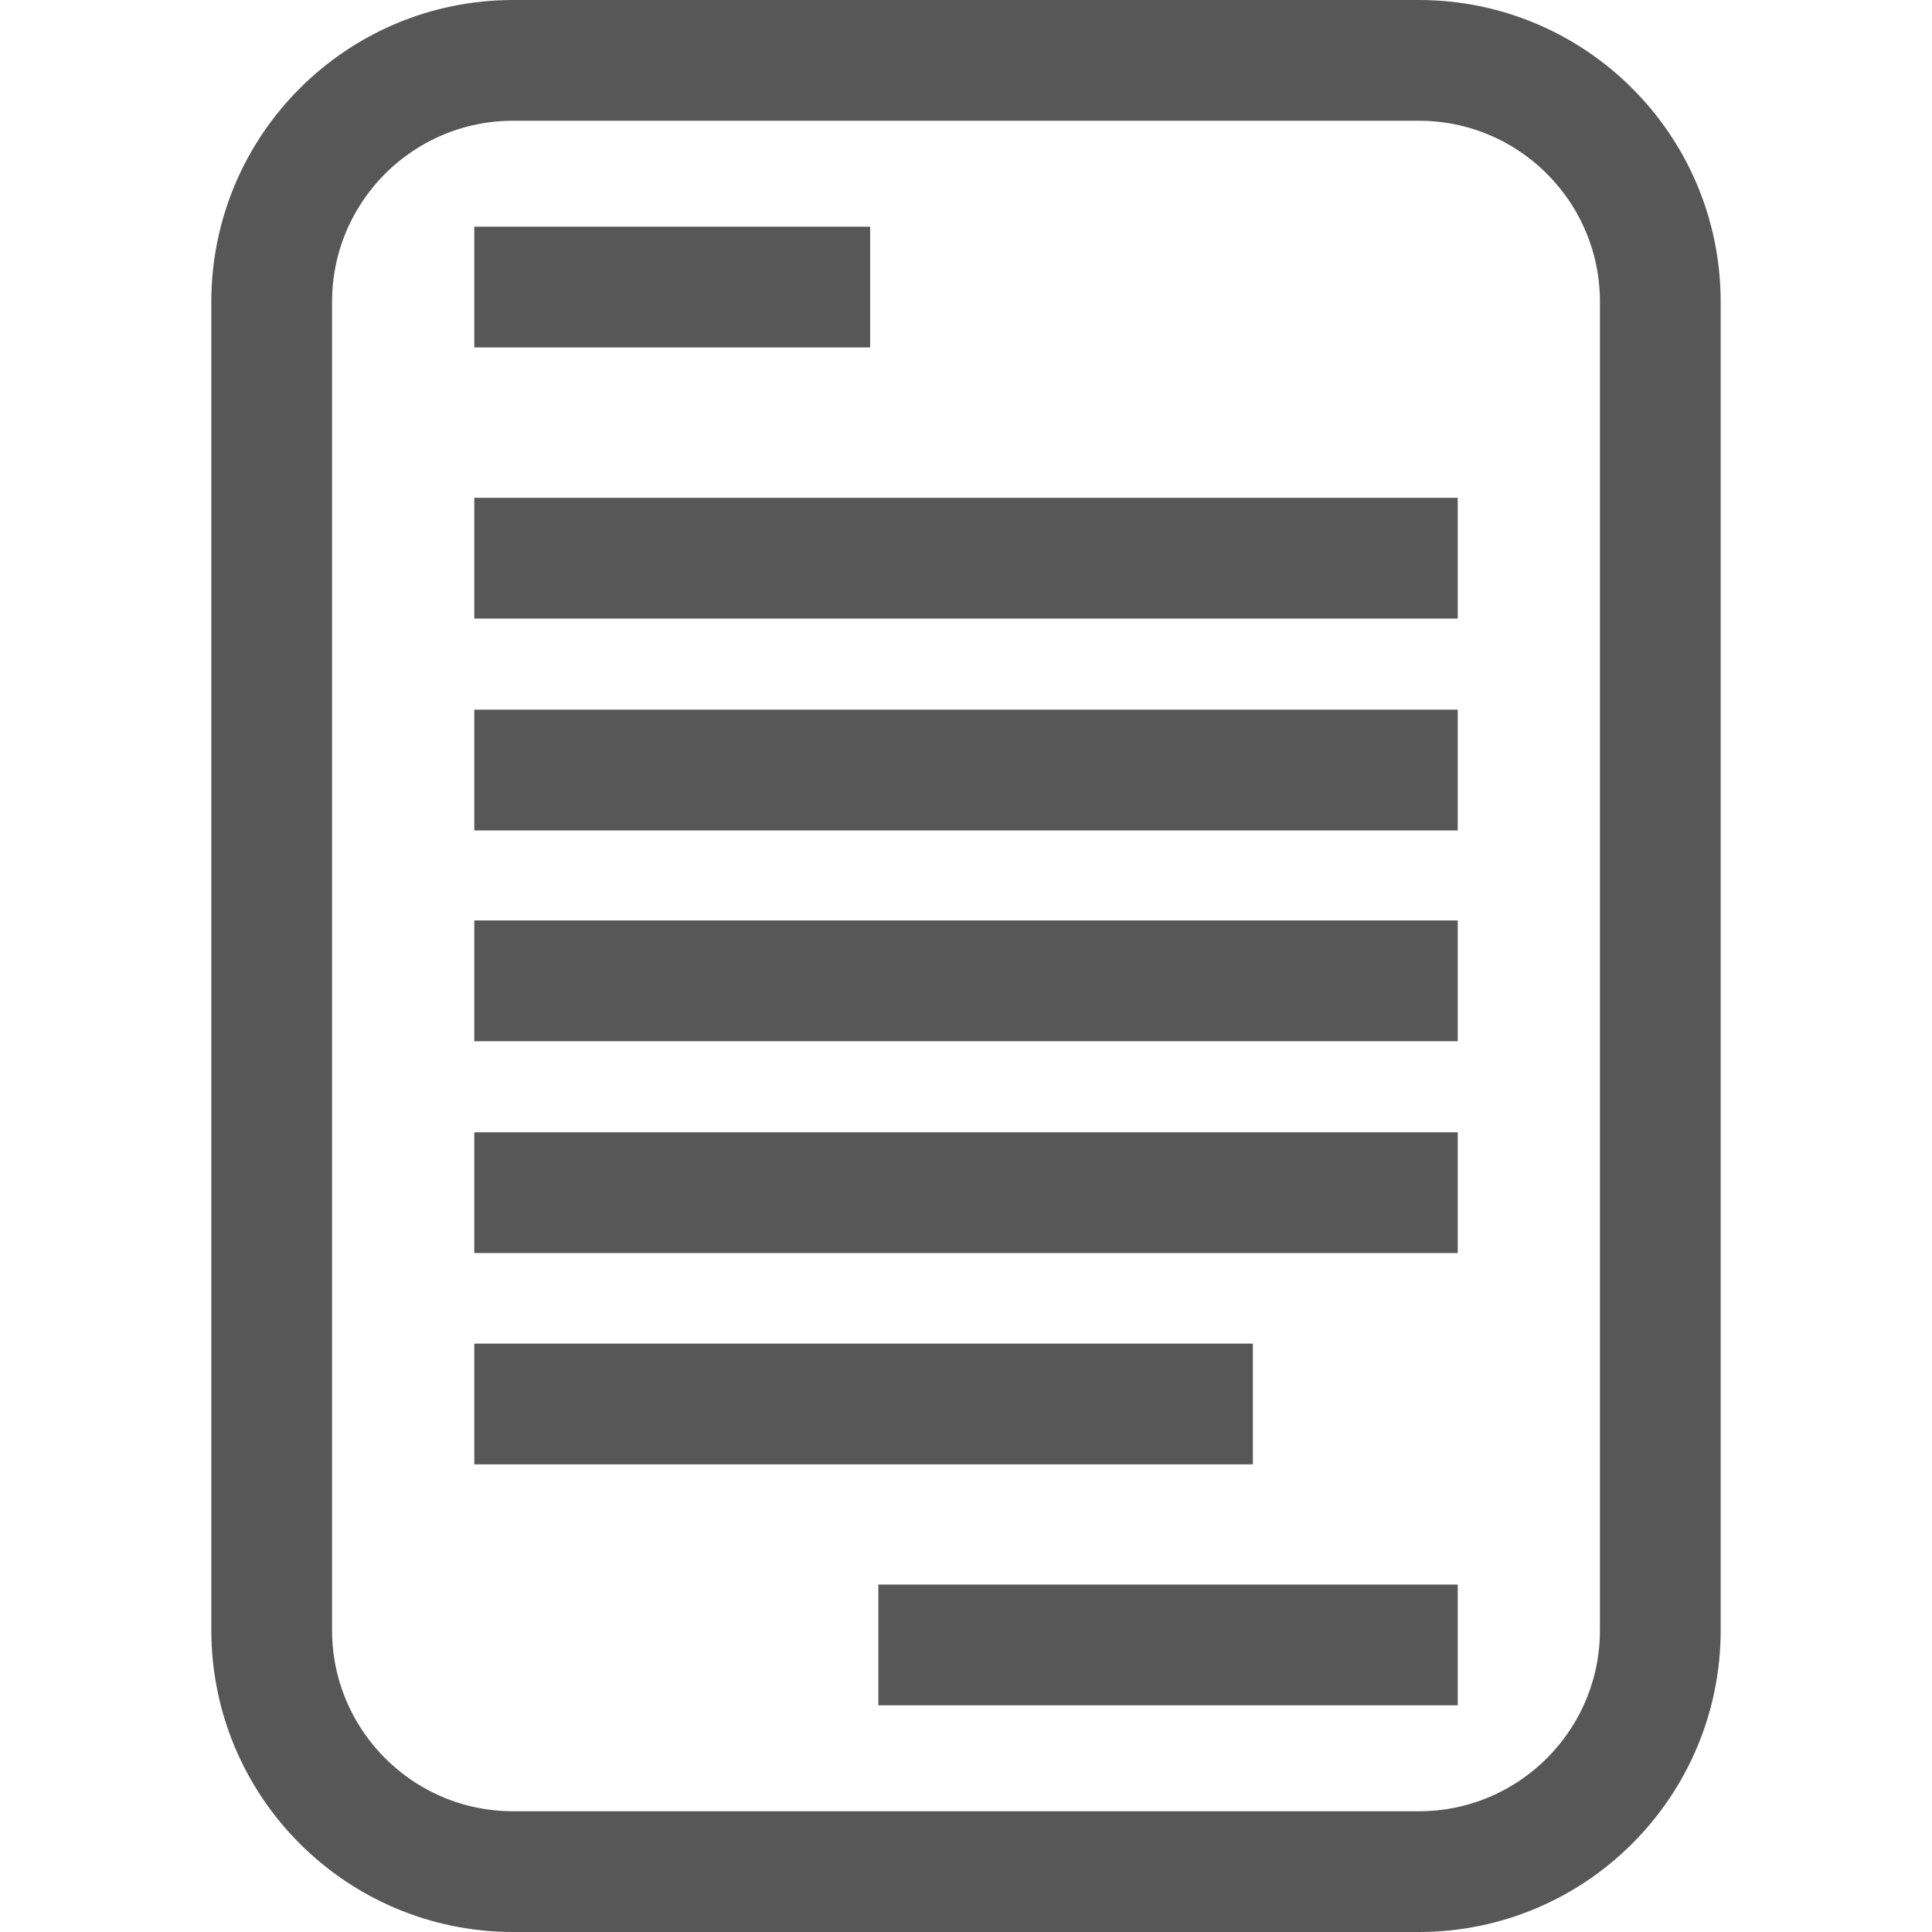
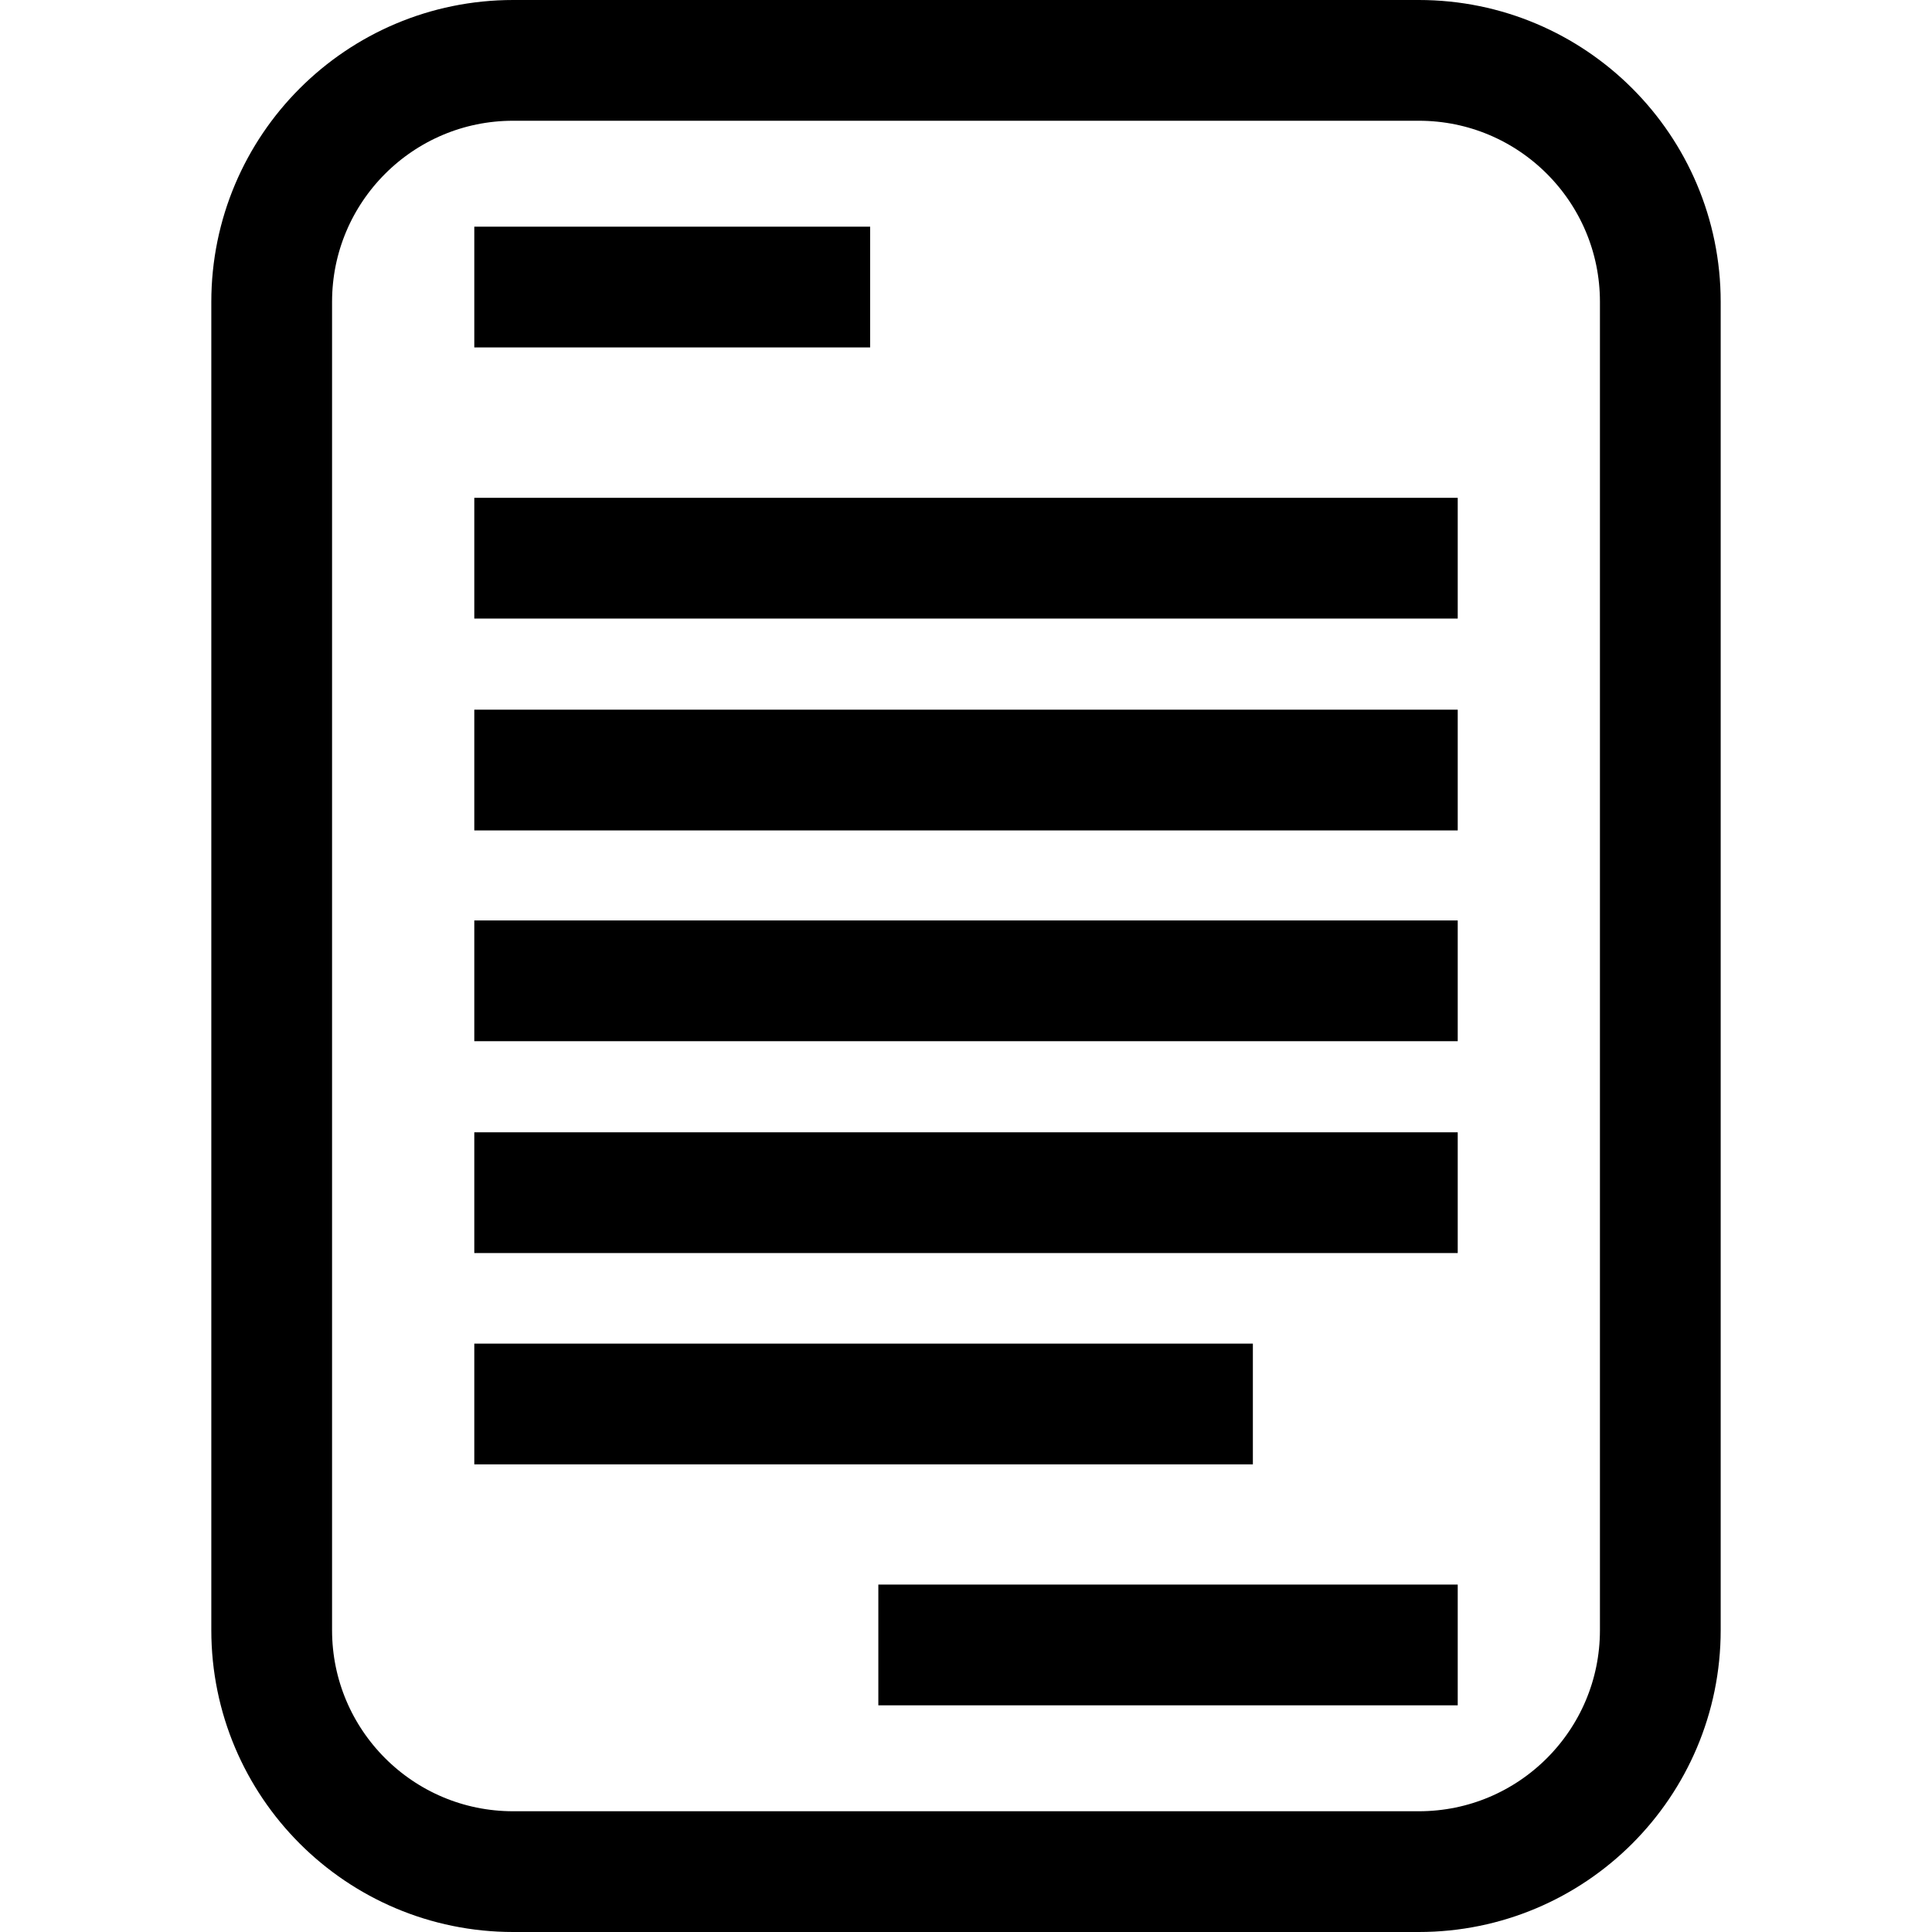
<svg xmlns="http://www.w3.org/2000/svg" width="128" height="128" id="svg2" version="1.0">
  <defs id="defs4">
    </defs>
  <g id="layer1">
-     <rect style="opacity:0.66;fill:none;stroke:#000000;stroke-width:8;stroke-miterlimit:4;stroke-dasharray:none" id="rect3332" width="92" height="120" x="18" y="4" ry="16" rx="16" />
-     <g id="g3346" transform="translate(0,-5.038705)">
-       <path id="path3334" d="m 31.423,24.057 26.226,0" style="opacity:0.66;fill:none;stroke:#000000;stroke-width:8;stroke-linecap:butt;stroke-linejoin:miter;stroke-miterlimit:4;stroke-opacity:1;stroke-dasharray:none" />
-       <path style="opacity:0.66;fill:none;stroke:#000000;stroke-width:8;stroke-linecap:butt;stroke-linejoin:miter;stroke-miterlimit:4;stroke-opacity:1;stroke-dasharray:none" d="m 31.423,42.021 65.155,0" id="path3336" />
-       <path style="opacity:0.66;fill:none;stroke:#000000;stroke-width:8;stroke-linecap:butt;stroke-linejoin:miter;stroke-miterlimit:4;stroke-opacity:1;stroke-dasharray:none" d="m 31.423,56.057 65.155,0" id="path3338" />
-       <path id="path3340" d="m 31.423,70.021 65.155,0" style="opacity:0.66;fill:none;stroke:#000000;stroke-width:8;stroke-linecap:butt;stroke-linejoin:miter;stroke-miterlimit:4;stroke-opacity:1;stroke-dasharray:none" />
-       <path id="path3342" d="m 31.423,84.057 65.155,0" style="opacity:0.66;fill:none;stroke:#000000;stroke-width:8;stroke-linecap:butt;stroke-linejoin:miter;stroke-miterlimit:4;stroke-opacity:1;stroke-dasharray:none" />
-       <path style="opacity:0.66;fill:none;stroke:#000000;stroke-width:8;stroke-linecap:butt;stroke-linejoin:miter;stroke-miterlimit:4;stroke-opacity:1;stroke-dasharray:none" d="m 58.192,114.021 38.386,0" id="path3344" />
-       <path style="opacity:0.66;fill:none;stroke:#000000;stroke-width:8;stroke-linecap:butt;stroke-linejoin:miter;stroke-miterlimit:4;stroke-opacity:1;stroke-dasharray:none" d="m 31.423,98.057 51.583,0" id="path3354" />
+     <g id="g3977">
+       <rect rx="16" ry="16" y="4" x="18" height="120" width="92" id="rect3332" style="opacity:1;fill:none;stroke:#000000;stroke-width:8;stroke-miterlimit:4;stroke-dasharray:none" />
+       <path id="path3334" d="m 31.423,19.018 26.226,0" style="opacity:1;fill:none;stroke:#000000;stroke-width:8;stroke-linecap:butt;stroke-linejoin:miter;stroke-miterlimit:4;stroke-opacity:1;stroke-dasharray:none" />
+       <path style="opacity:1;fill:none;stroke:#000000;stroke-width:8;stroke-linecap:butt;stroke-linejoin:miter;stroke-miterlimit:4;stroke-opacity:1;stroke-dasharray:none" d="m 31.423,36.982 65.155,0" id="path3336" />
+       <path style="opacity:1;fill:none;stroke:#000000;stroke-width:8;stroke-linecap:butt;stroke-linejoin:miter;stroke-miterlimit:4;stroke-opacity:1;stroke-dasharray:none" d="m 31.423,51.018 65.155,0" id="path3338" />
+       <path id="path3340" d="m 31.423,64.982 65.155,0" style="opacity:1;fill:none;stroke:#000000;stroke-width:8;stroke-linecap:butt;stroke-linejoin:miter;stroke-miterlimit:4;stroke-opacity:1;stroke-dasharray:none" />
+       <path id="path3342" d="m 31.423,79.018 65.155,0" style="opacity:1;fill:none;stroke:#000000;stroke-width:8;stroke-linecap:butt;stroke-linejoin:miter;stroke-miterlimit:4;stroke-opacity:1;stroke-dasharray:none" />
+       <path style="opacity:1;fill:none;stroke:#000000;stroke-width:8;stroke-linecap:butt;stroke-linejoin:miter;stroke-miterlimit:4;stroke-opacity:1;stroke-dasharray:none" d="m 58.192,108.982 38.386,0" id="path3344" />
+       <path style="opacity:1;fill:none;stroke:#000000;stroke-width:8;stroke-linecap:butt;stroke-linejoin:miter;stroke-miterlimit:4;stroke-opacity:1;stroke-dasharray:none" d="m 31.423,93.018 51.583,0" id="path3354" />
    </g>
  </g>
</svg>
